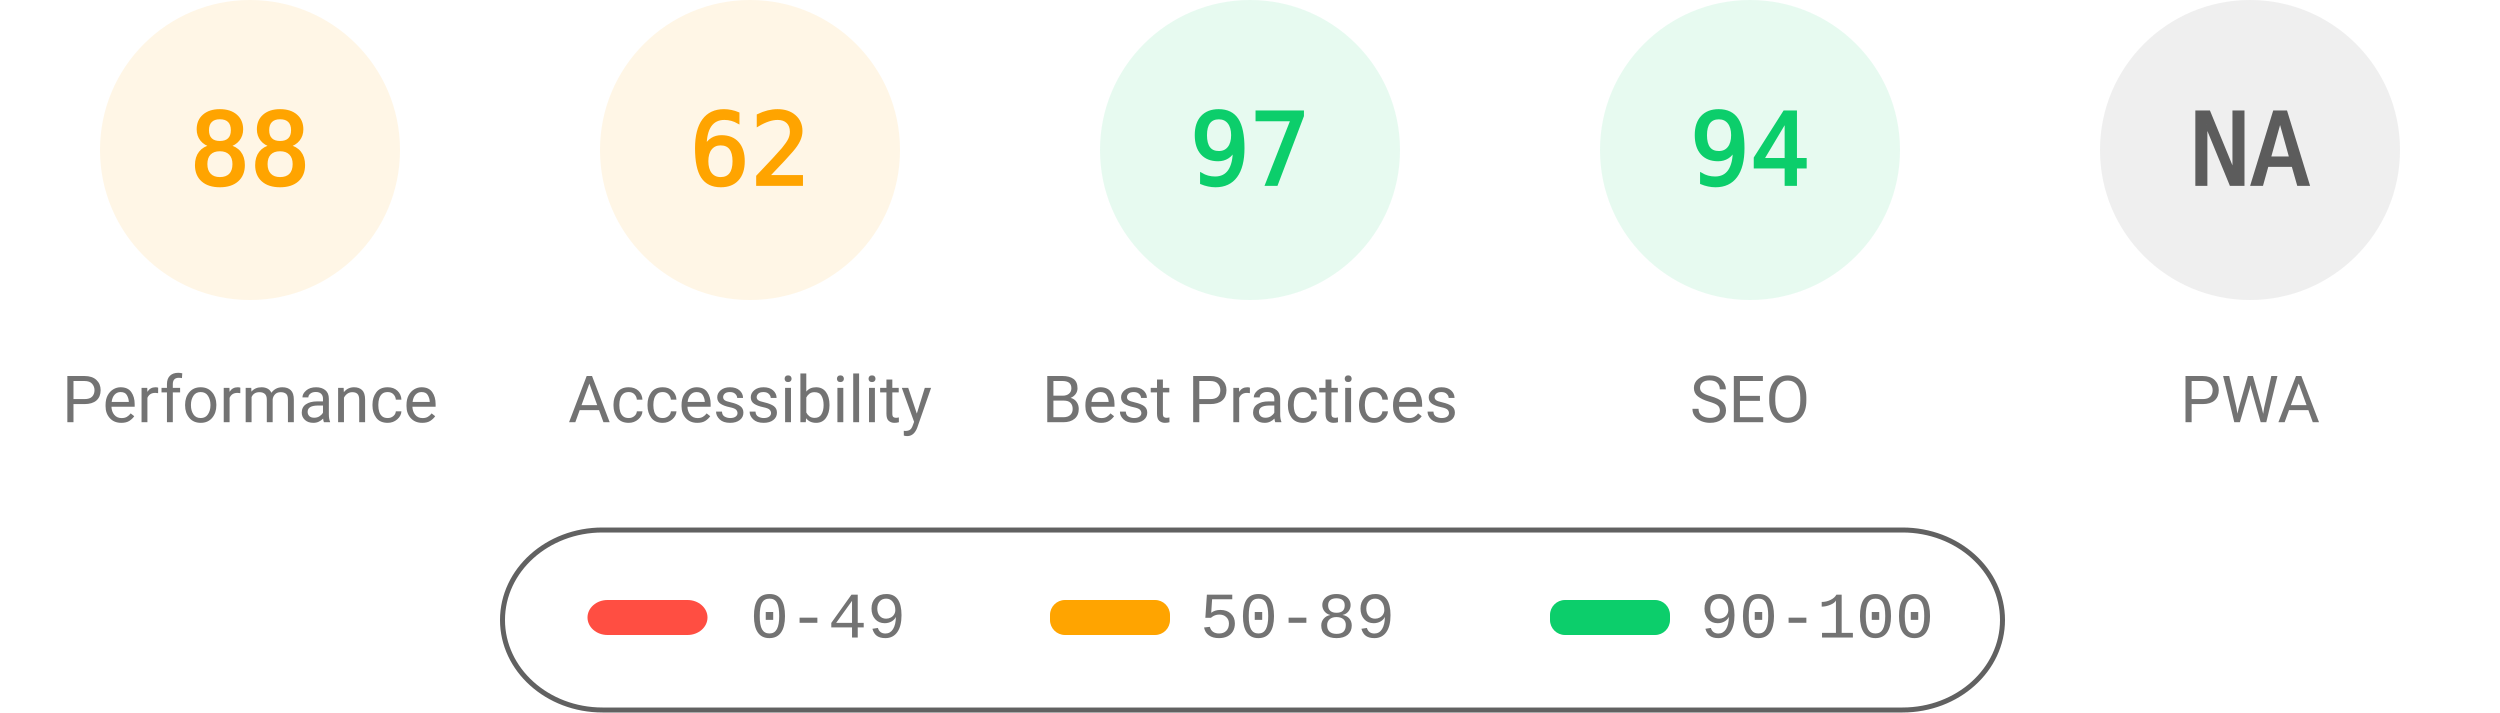
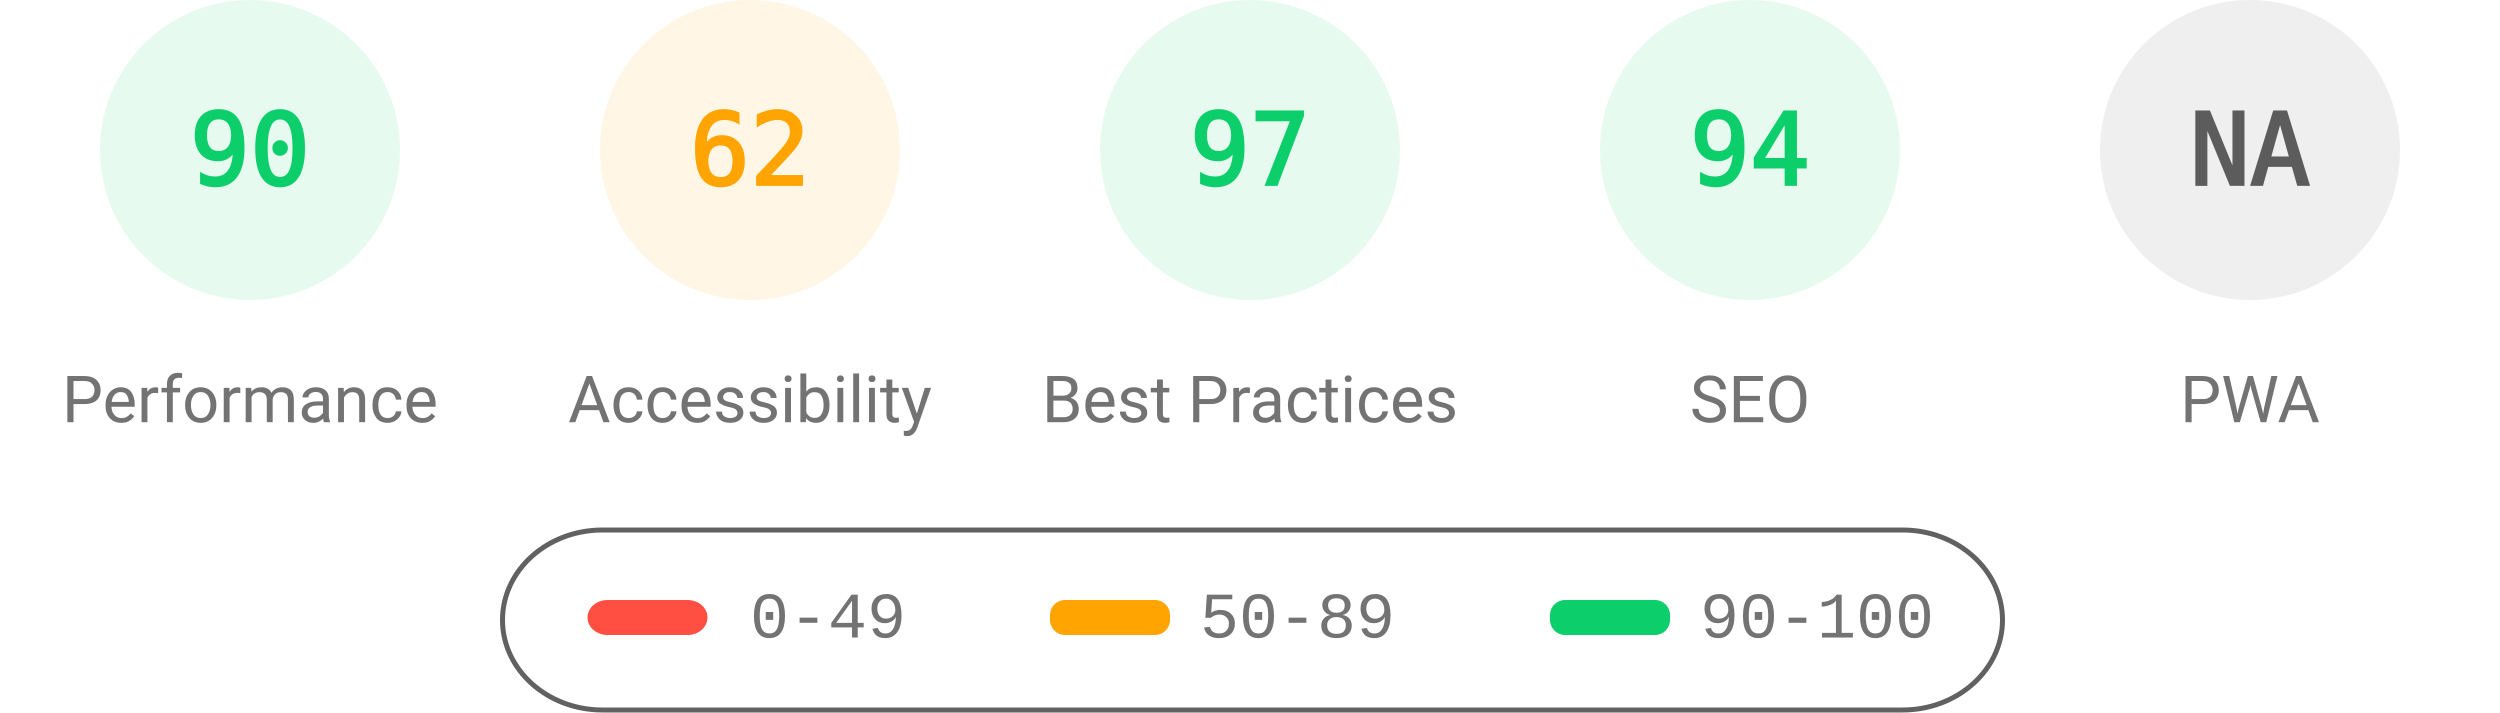
<svg xmlns="http://www.w3.org/2000/svg" fill="none" width="1000" height="285">
  <style>.gauge-base{opacity:.1}.gauge-arc{fill:none;animation-delay:250ms;stroke-linecap:round;transform:rotate(-90deg);transform-origin:100px 60px;animation:load-gauge 1s ease forwards}.guage-text{font-size:40px;font-family:monospace;text-align:center}.guage-red{color:#ff4e42;fill:#ff4e42;stroke:#ff4e42}.guage-orange{color:#ffa400;fill:#ffa400;stroke:#ffa400}.guage-green{color:#0cce6b;fill:#0cce6b;stroke:#0cce6b}.guage-undefined{color:#5c5c5c;fill:#5c5c5c;stroke:#5c5c5c}.guage-title{color:#737373;fill:#737373;stroke:none;font-size:26px;line-height:26px;font-family:Roboto,Halvetica,Arial,sans-serif}@keyframes load-gauge{from{stroke-dasharray:0 352.858}}</style>
-   <svg class="guage-div guage-perf guage-orange" viewBox="0 0 200 200" width="200" height="200">
+   <svg class="guage-div guage-perf guage-green" viewBox="0 0 200 200" width="200" height="200">
    <circle class="gauge-base" r="56" cx="100" cy="60" stroke-width="8" />
-     <circle class="gauge-arc guage-arc-1" r="56" cx="100" cy="60" stroke-width="8" style="stroke-dasharray:309.635,351.858" />
-     <text class="guage-text" x="100" y="60" alignment-baseline="central" dominant-baseline="central" text-anchor="middle">88</text>
+     <circle class="gauge-arc guage-arc-1" r="56" cx="100" cy="60" stroke-width="8" style="stroke-dasharray:316.672,351.858" />
+     <text class="guage-text" x="100" y="60" alignment-baseline="central" dominant-baseline="central" text-anchor="middle">90</text>
    <text class="guage-title" x="100" y="160" alignment-baseline="central" dominant-baseline="central" text-anchor="middle">Performance</text>
  </svg>
  <svg class="guage-div guage-acc guage-orange" viewBox="0 0 200 200" width="200" height="200" x="200">
    <circle class="gauge-base" r="56" cx="100" cy="60" stroke-width="8" />
    <circle class="gauge-arc guage-arc-2" r="56" cx="100" cy="60" stroke-width="8" style="stroke-dasharray:218.152,351.858" />
    <text class="guage-text" x="100" y="60" alignment-baseline="central" dominant-baseline="central" text-anchor="middle">62</text>
    <text class="guage-title" x="100" y="160" alignment-baseline="central" dominant-baseline="central" text-anchor="middle">Accessibility</text>
  </svg>
  <svg class="guage-div guage-best guage-green" viewBox="0 0 200 200" width="200" height="200" x="400">
    <circle class="gauge-base" r="56" cx="100" cy="60" stroke-width="8" />
    <circle class="gauge-arc guage-arc-3" r="56" cx="100" cy="60" stroke-width="8" style="stroke-dasharray:341.302,351.858" />
    <text class="guage-text" x="100" y="60" alignment-baseline="central" dominant-baseline="central" text-anchor="middle">97</text>
    <text class="guage-title" x="100" y="160" alignment-baseline="central" dominant-baseline="central" text-anchor="middle">Best Practices</text>
  </svg>
  <svg class="guage-div guage-seo guage-green" viewBox="0 0 200 200" width="200" height="200" x="600">
    <circle class="gauge-base" r="56" cx="100" cy="60" stroke-width="8" />
    <circle class="gauge-arc guage-arc-4" r="56" cx="100" cy="60" stroke-width="8" style="stroke-dasharray:330.747,351.858" />
    <text class="guage-text" x="100" y="60" alignment-baseline="central" dominant-baseline="central" text-anchor="middle">94</text>
    <text class="guage-title" x="100" y="160" alignment-baseline="central" dominant-baseline="central" text-anchor="middle">SEO</text>
  </svg>
  <svg class="guage-div guage-pwa guage-undefined" viewBox="0 0 200 200" width="200" height="200" x="800">
    <circle class="gauge-base" r="56" cx="100" cy="60" stroke-width="8" />
    <circle class="gauge-arc guage-arc-4" r="56" cx="100" cy="60" stroke-width="8" style="stroke-dasharray:351.858,351.858" />
    <text class="guage-text" x="100" y="60" alignment-baseline="central" dominant-baseline="central" text-anchor="middle">NA</text>
    <text class="guage-title" x="100" y="160" alignment-baseline="central" dominant-baseline="central" text-anchor="middle">PWA</text>
  </svg>
  <svg width="604" height="76" x="200" y="210">
    <path fill="none" id="canvas_background" d="M-1-1h604v80H-1z" />
    <rect fill-opacity="0" stroke="#616161" stroke-width="2" rx="40" id="svg_2" height="72" width="600" y="2" x="1" fill="#000" />
    <rect stroke="#000" rx="8" id="svg_3" height="14" width="48" y="30" x="35" stroke-opacity="null" stroke-width="0" fill="#ff4e42" />
    <rect stroke="#000" rx="6" id="svg_4" height="14" width="48" y="30" x="220" stroke-opacity="null" stroke-width="0" fill="#ffa400" />
    <rect stroke="#000" rx="6" id="svg_5" height="14" width="48" y="30" x="420" stroke-opacity="null" stroke-width="0" fill="#0cce6b" />
    <text xml:space="preserve" text-anchor="start" font-family="'Courier New', Courier, monospace" font-size="26" id="svg_6" y="45" x="100" stroke-opacity="null" stroke-width="0" stroke="#000" fill="#737373">0-49</text>
    <text xml:space="preserve" text-anchor="start" font-family="'Courier New', Courier, monospace" font-size="26" id="svg_7" y="45" x="280" stroke-opacity="null" stroke-width="0" stroke="#000" fill="#737373">50-89</text>
    <text xml:space="preserve" text-anchor="start" font-family="'Courier New', Courier, monospace" font-size="26" id="svg_8" y="45" x="480" stroke-opacity="null" stroke-width="0" stroke="#000" fill="#737373">90-100</text>
  </svg>
</svg>
